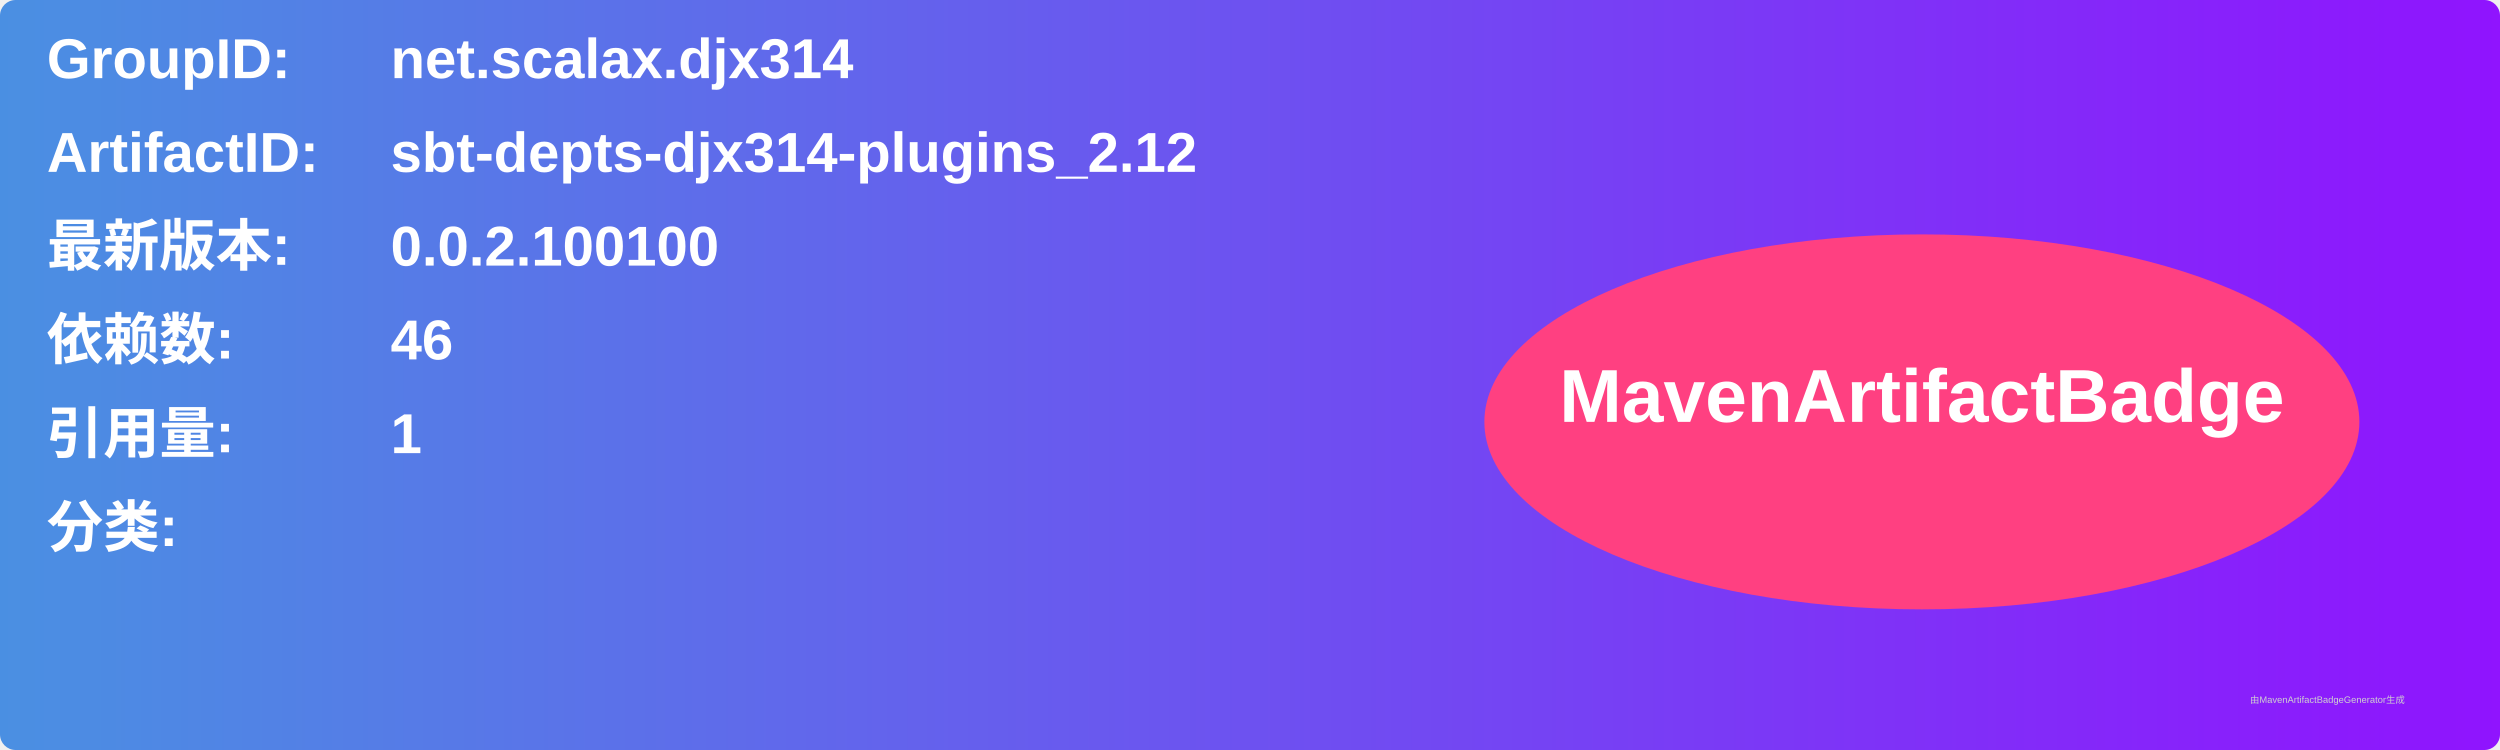
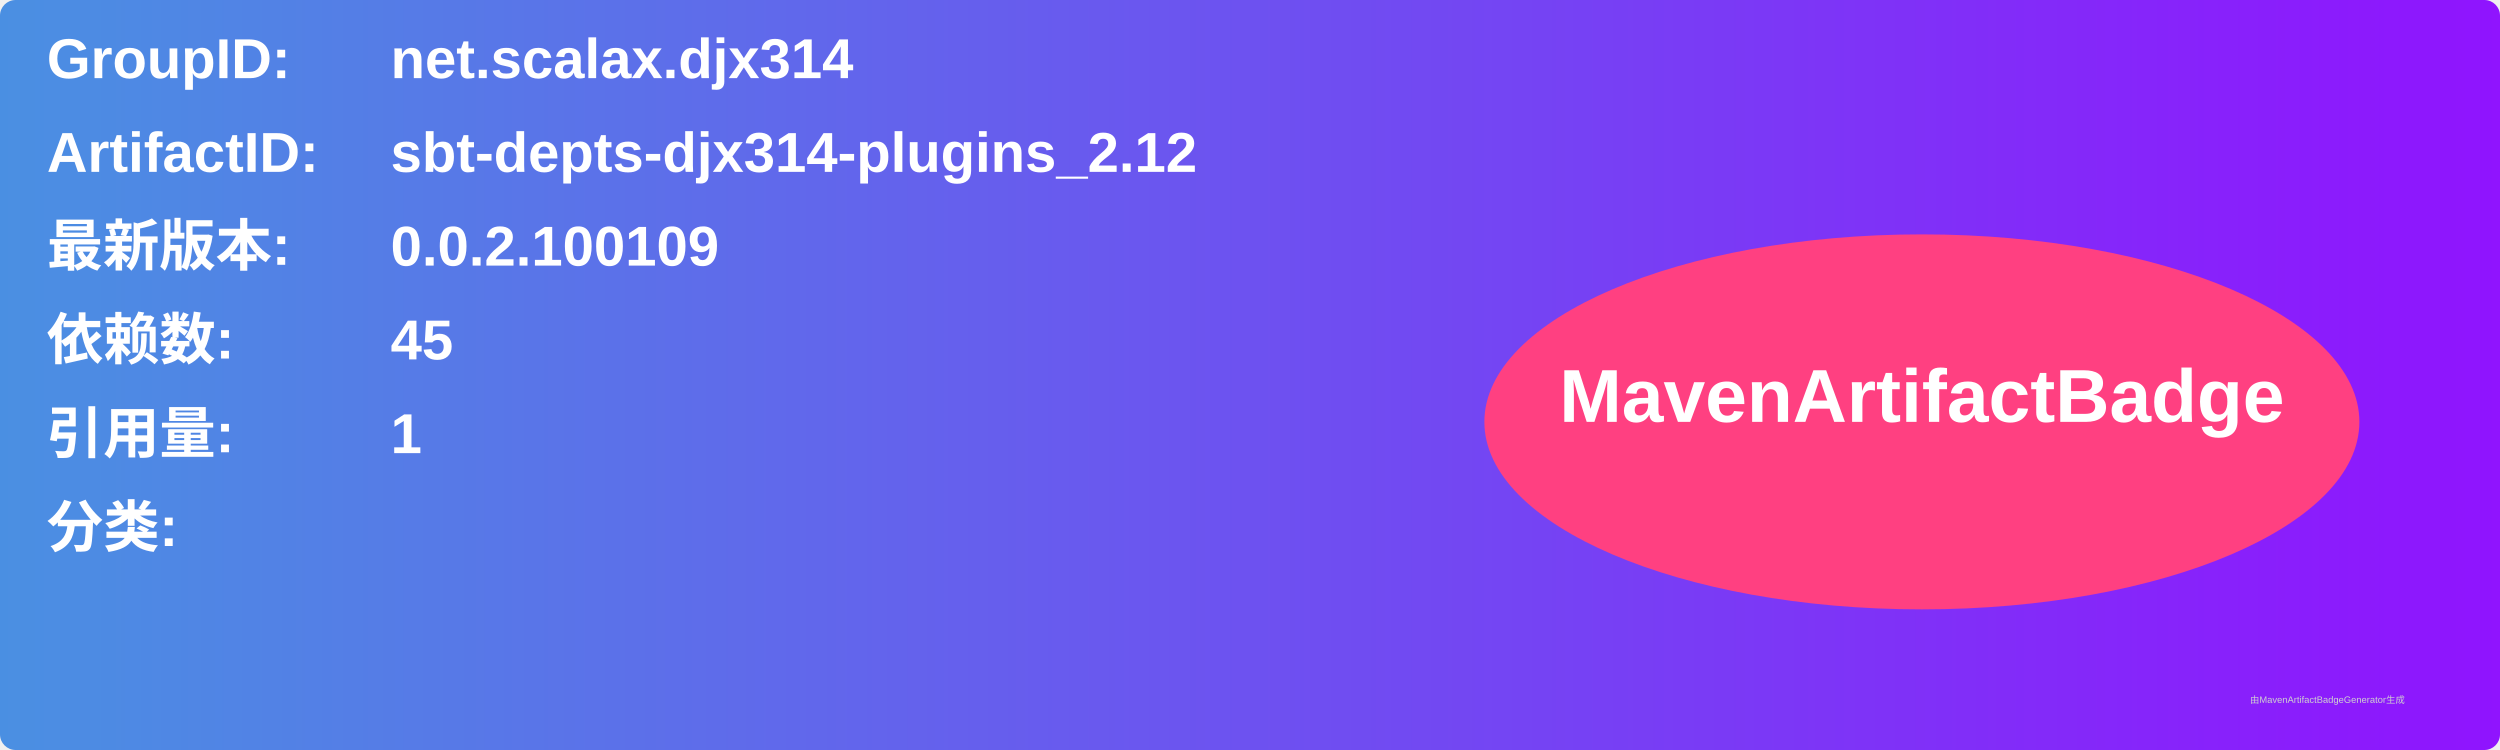
<svg xmlns="http://www.w3.org/2000/svg" width="800" height="240" viewBox="0 0 800 240">
  <linearGradient id="grad" x1="0%" y1="0%" x2="100%" y2="0%">
    <stop offset="0%" stop-color="#4a90e2" />
    <stop offset="100%" stop-color="#9013fe" />
  </linearGradient>
  <rect width="100%" height="100%" rx="5" ry="5" fill="url(#grad)" />
  <g transform="translate(15, 15)">
    <text x="0" y="10" font-family="Arial" font-size="18" fill="white" font-weight="bold" width="260">GroupID:</text>
    <text x="110" y="10" font-family="Arial" font-size="18" fill="white" font-weight="bold" width="460">net.scalax.djx314</text>
    <text x="0" y="40" font-family="Arial" font-size="18" fill="white" font-weight="bold" width="260">ArtifactID:</text>
    <text x="110" y="40" font-family="Arial" font-size="18" fill="white" font-weight="bold" width="460">sbt-depts-djx314-plugins_2.12</text>
    <text x="0" y="70" font-family="Arial" font-size="18" fill="white" font-weight="bold">最新版本:</text>
    <text x="110" y="70" font-family="Arial" font-size="18" fill="white" font-weight="bold">
-       <tspan font-weight="bold">0.0.2.100100</tspan>
+       <tspan font-weight="bold">0.0.2.100109</tspan>
    </text>
    <text x="0" y="100" font-family="Arial" font-size="18" fill="white" font-weight="bold">依赖数: </text>
    <text x="110" y="100" font-family="Arial" font-size="18" fill="white">
-       <tspan font-weight="bold">46</tspan>
+       <tspan font-weight="bold">45</tspan>
    </text>
    <text x="0" y="130" font-family="Arial" font-size="18" fill="white" font-weight="bold">引用量: </text>
    <text x="110" y="130" font-family="Arial" font-size="18" fill="white">
      <tspan font-weight="bold">1</tspan>
    </text>
    <text x="0" y="160" font-family="Arial" font-size="18" fill="white" font-weight="bold">分类:</text>
    <text x="10" y="190" font-family="Arial" font-size="10" fill="white">
      <tspan font-weight="bold" />
    </text>
    <ellipse cx="600" cy="120" rx="140" ry="60" fill="#ff4081" />
    <text x="600" y="120" text-anchor="middle" font-family="Arial" font-size="24" fill="white" font-weight="bold">MavenArtifactBadge</text>
  </g>
  <text x="720" y="225" font-family="Arial" font-size="3" fill="#d0d0d0">由MavenArtifactBadgeGenerator生成</text>
</svg>
